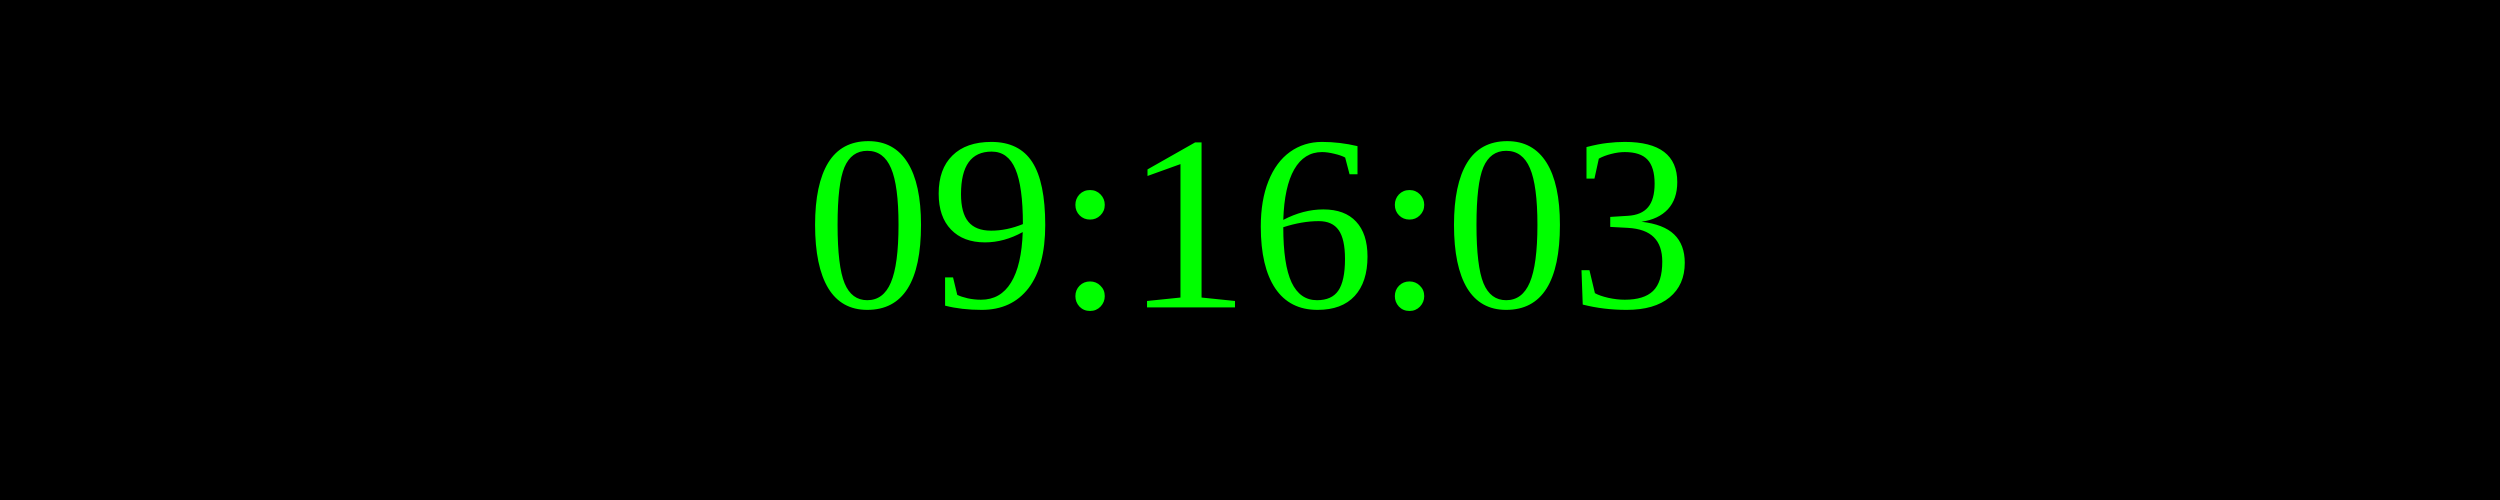
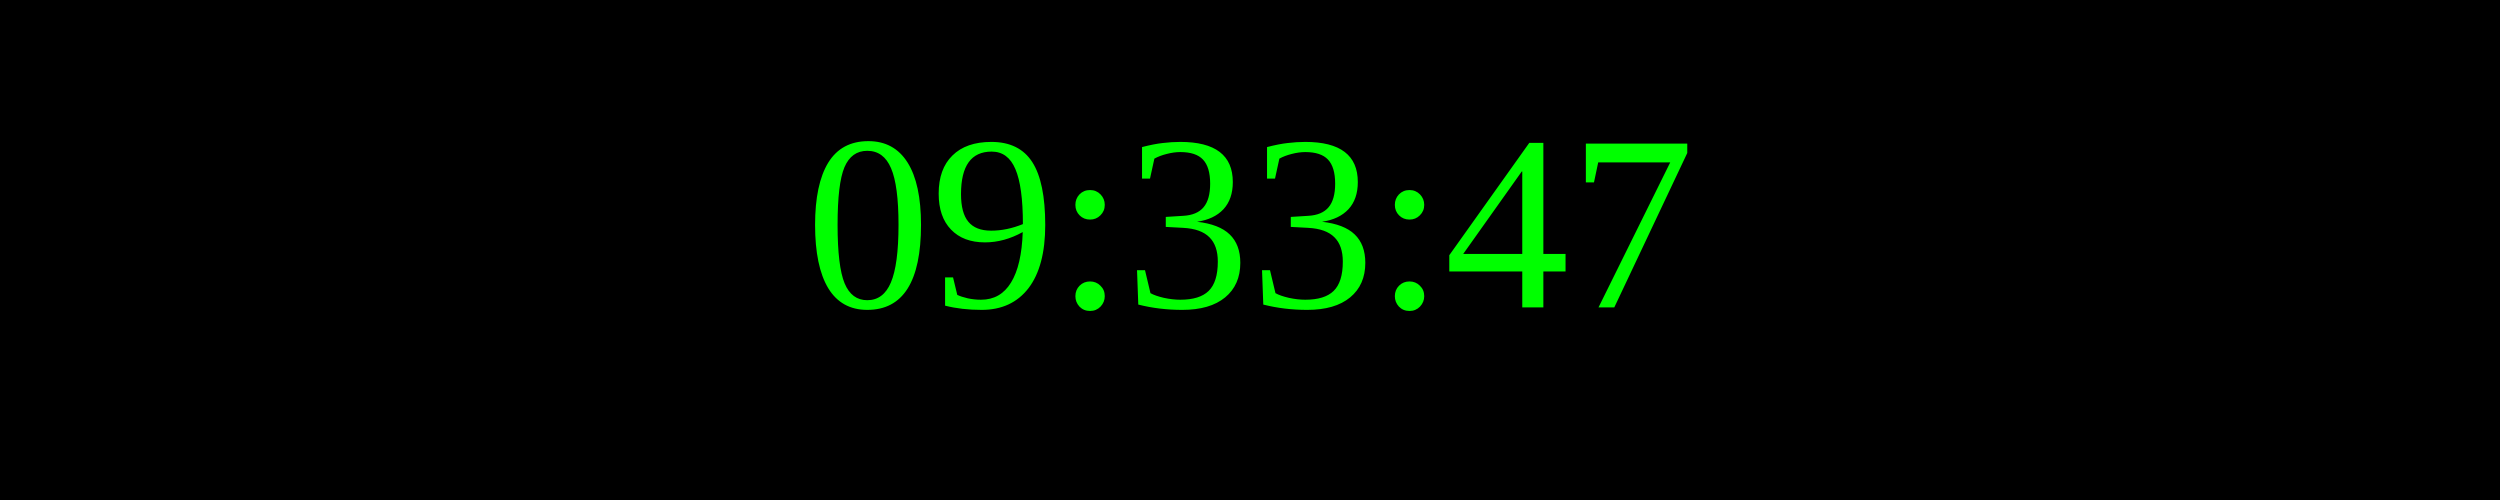
<svg xmlns="http://www.w3.org/2000/svg" width="250" height="50">
  <rect width="100%" height="100%" fill="black" />
  <text x="50%" y="50%" font-size="25" fill="lime" text-anchor="middle" dominant-baseline="middle">
- 09:16:03
+ 09:33:47
</text>
</svg>
